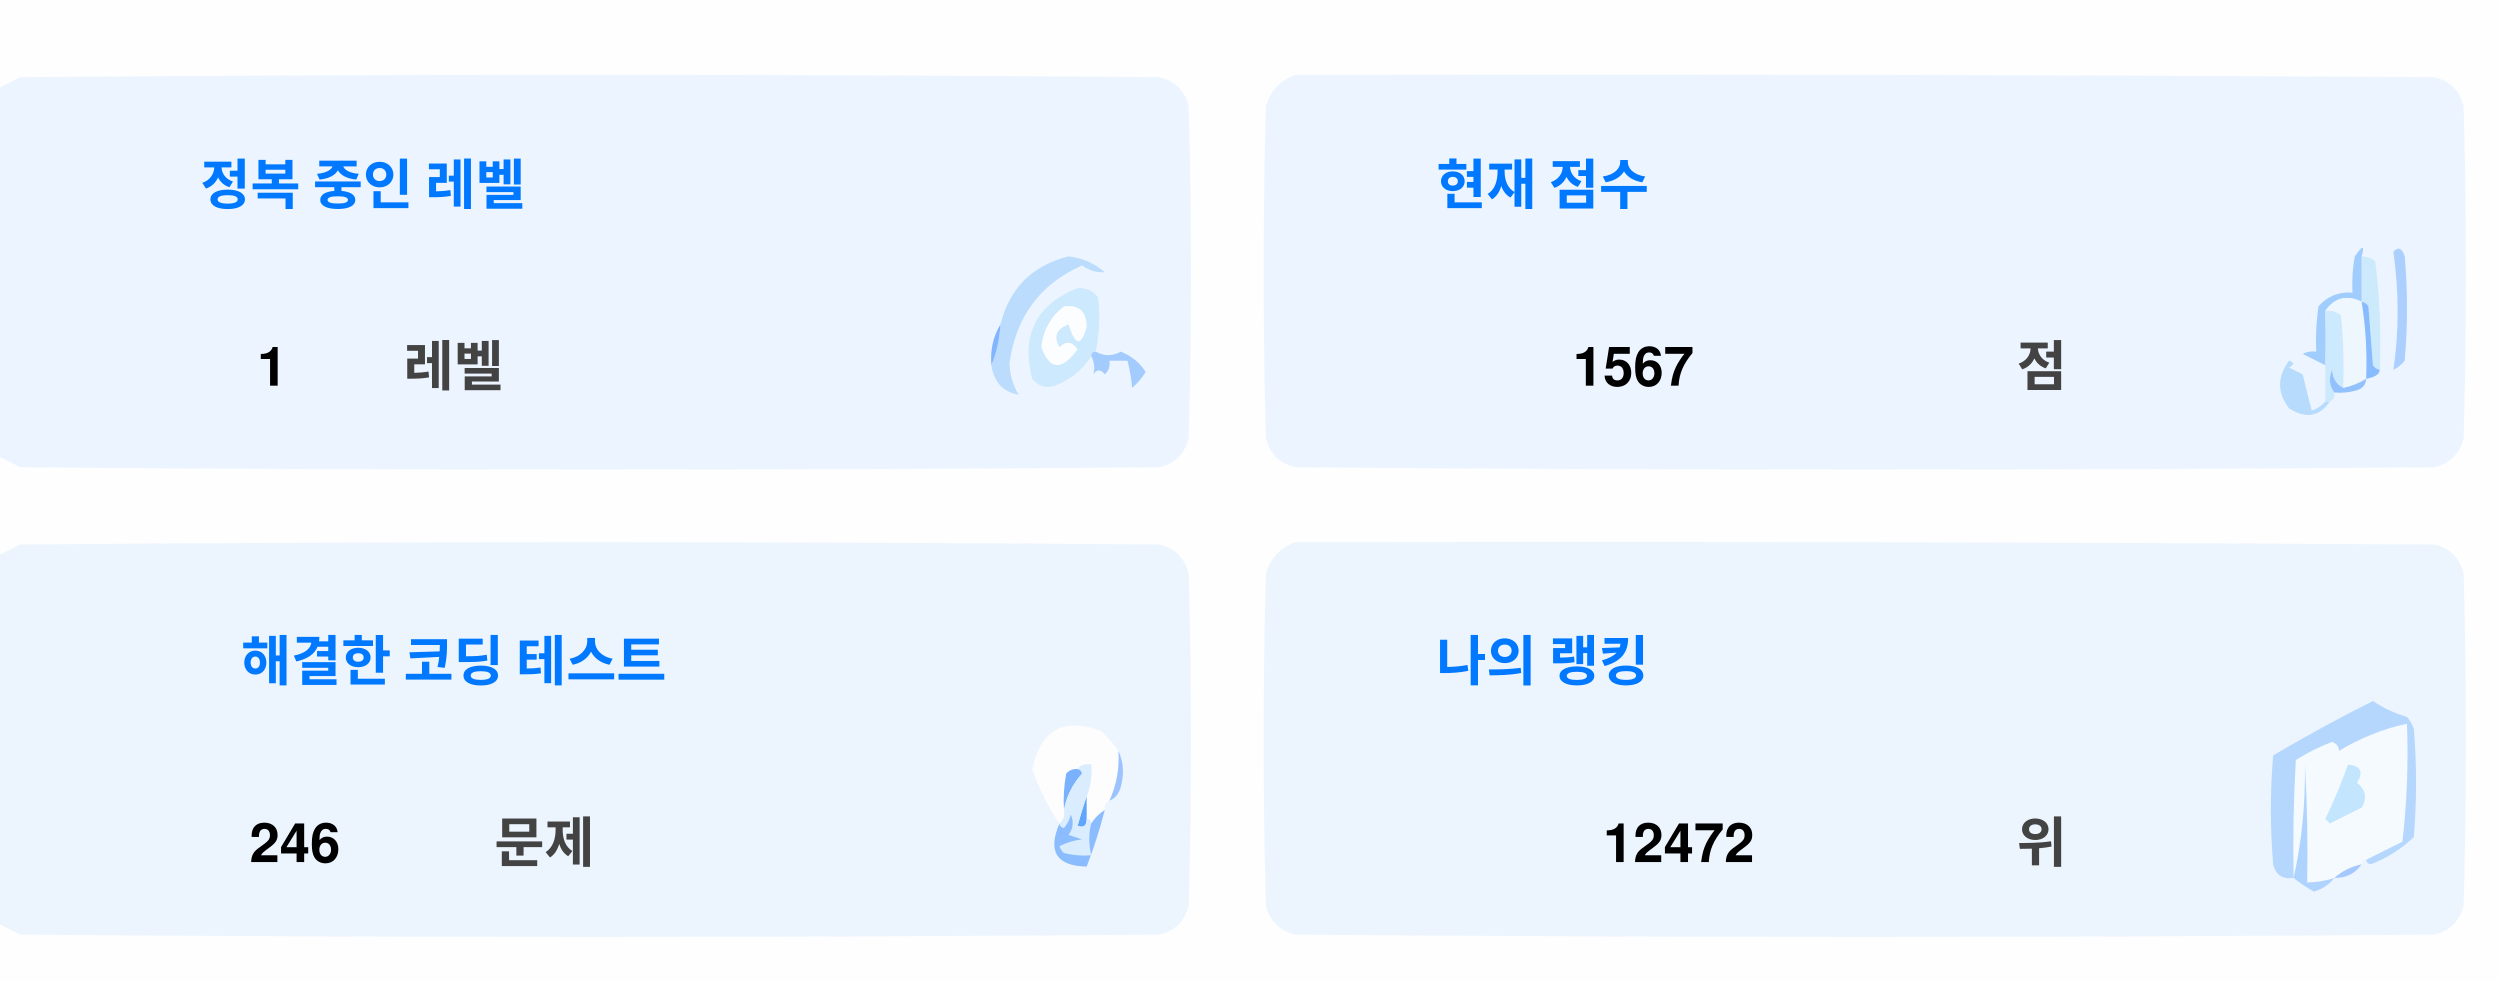
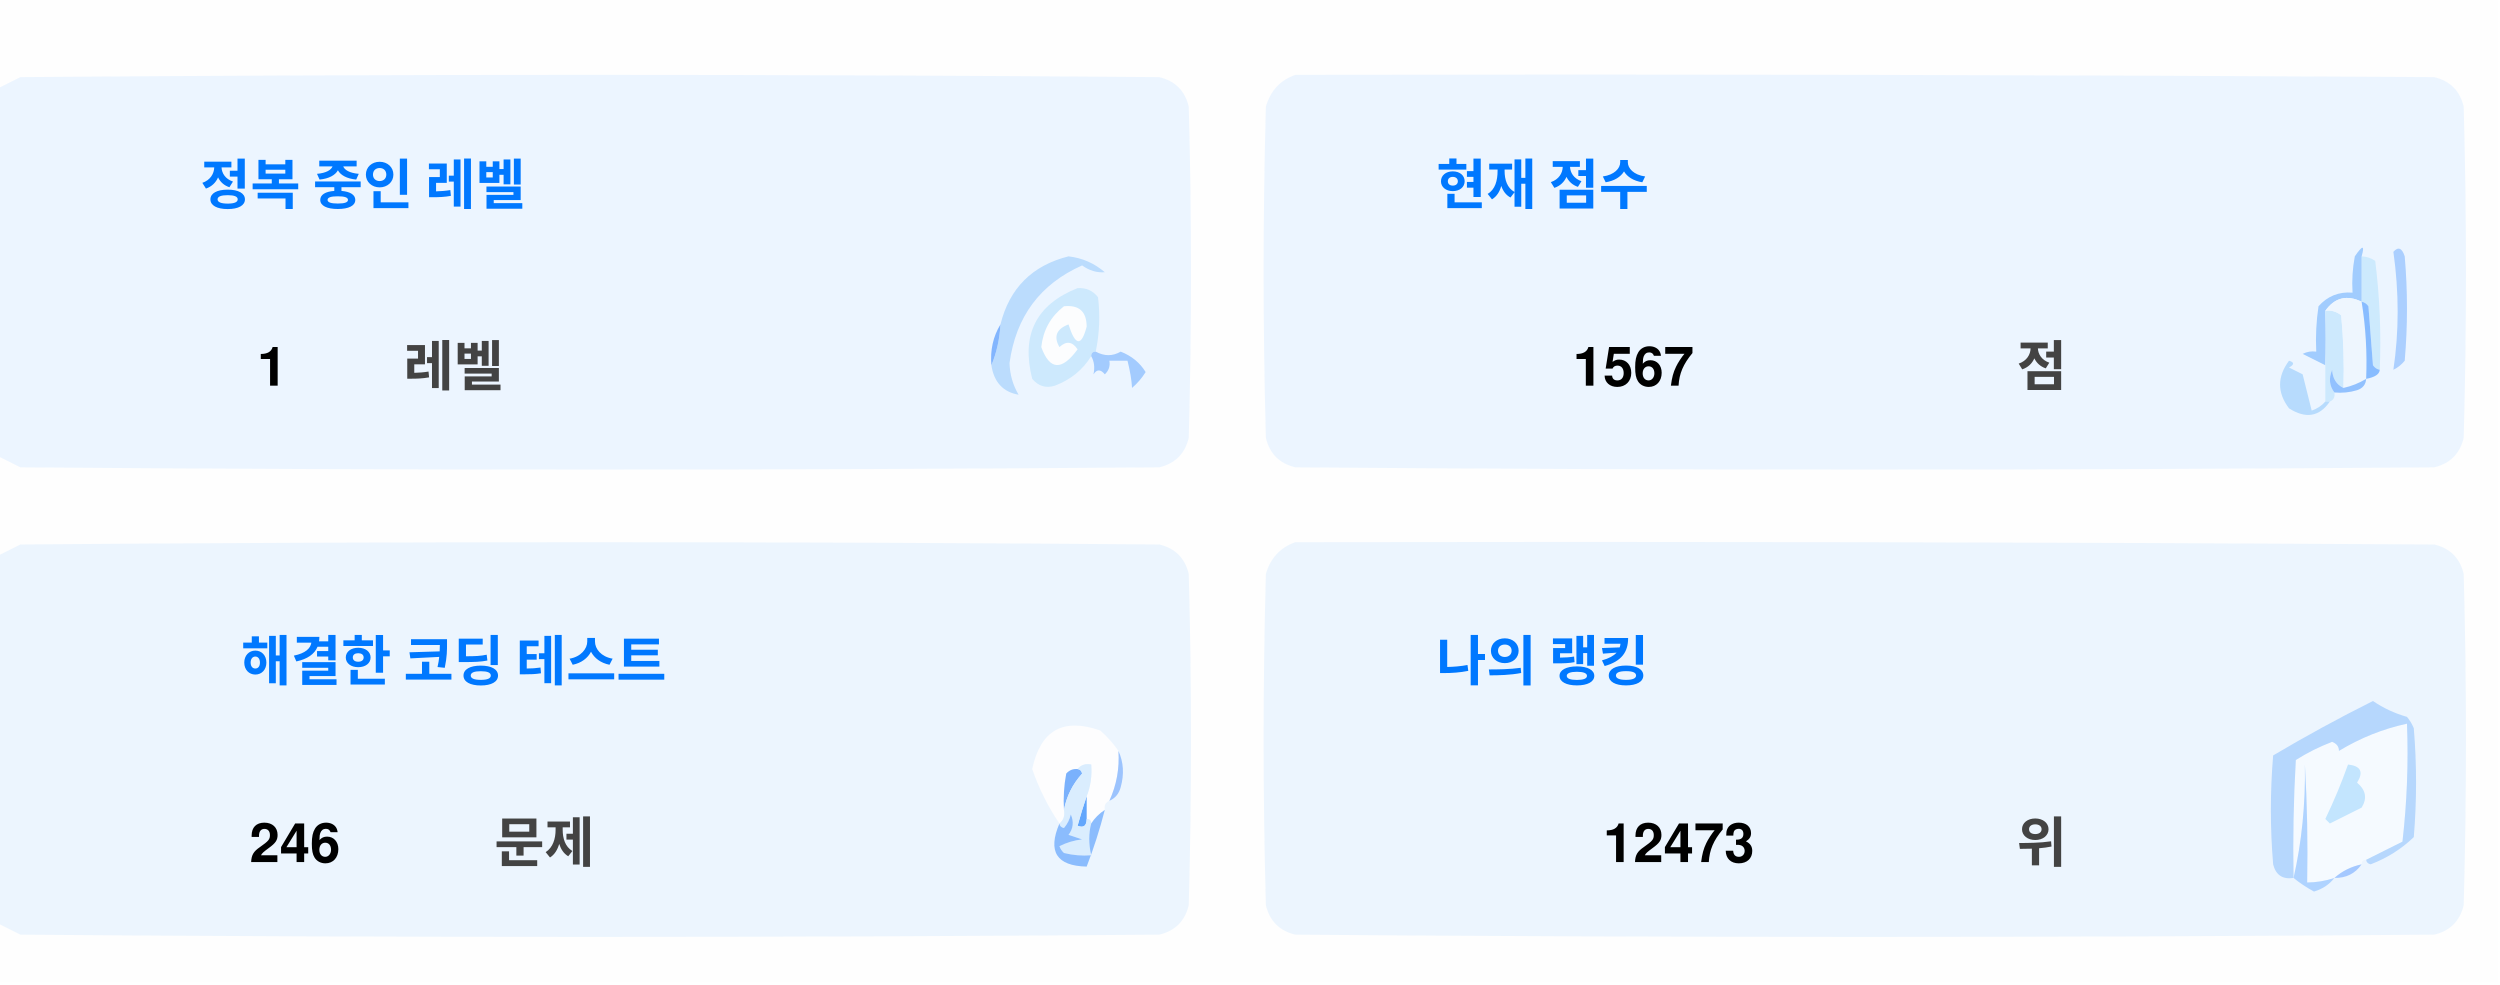
<svg xmlns="http://www.w3.org/2000/svg" version="1.1" width="551px" height="217px" style="shape-rendering:geometricPrecision; text-rendering:geometricPrecision; image-rendering:optimizeQuality; fill-rule:evenodd; clip-rule:evenodd">
  <style>.title {fill: #434343;font-size: 1rem;line-height: 1.5rem;font-weight: bold;font-family: -apple-system, BlinkMacSystemFont, Segoe UI, Helvetica, Arial, sans-serif, Apple Color Emoji, Segoe UI Emoji;}.desc {fill: #434343;font-size: 2.5rem;font-weight: bold;line-height: 1.5rem;font-family: -apple-system, BlinkMacSystemFont, Segoe UI, Helvetica, Arial, sans-serif, Apple Color Emoji, Segoe UI Emoji;}.desc-2 {fill: #434343;font-size: 1rem;font-weight: bold;line-height: 1.5rem;font-family: -apple-system, BlinkMacSystemFont, Segoe UI, Helvetica, Arial, sans-serif, Apple Color Emoji, Segoe UI Emoji;}.text, .desc {animation: twinkling 4s ease-in-out infinite;}@keyframes twinkling {40% { opacity: 1; }50% { opacity: 0.5; }60% { opacity: 1; }70% { opacity: 0.5; }80% { opacity: 1; }}</style>
  <g>
    <path style="opacity:1" fill="#fefefe" d="M -0.5,-0.5 C 183.167,-0.5 366.833,-0.5 550.5,-0.5C 550.5,71.833 550.5,144.167 550.5,216.5C 366.833,216.5 183.167,216.5 -0.5,216.5C -0.5,212.167 -0.5,207.833 -0.5,203.5C 1.14,204.32 2.807,205.153 4.5,206C 88.167,206.667 171.833,206.667 255.5,206C 259,205.167 261.167,203 262,199.5C 262.667,175.167 262.667,150.833 262,126.5C 261.167,123 259,120.833 255.5,120C 171.833,119.333 88.167,119.333 4.5,120C 2.807,120.847 1.14,121.68 -0.5,122.5C -0.5,115.167 -0.5,107.833 -0.5,100.5C 1.14,101.32 2.807,102.153 4.5,103C 88.167,103.667 171.833,103.667 255.5,103C 259,102.167 261.167,100 262,96.5C 262.667,72.167 262.667,47.833 262,23.5C 261.167,20 259,17.833 255.5,17C 171.833,16.333 88.167,16.333 4.5,17C 2.807,17.847 1.14,18.68 -0.5,19.5C -0.5,12.833 -0.5,6.167 -0.5,-0.5 Z" />
  </g>
  <g>
    <path style="opacity:1" fill="#ecf5ff" d="M -0.5,100.5 C -0.5,73.5 -0.5,46.5 -0.5,19.5C 1.14,18.68 2.807,17.847 4.5,17C 88.167,16.333 171.833,16.333 255.5,17C 259,17.833 261.167,20 262,23.5C 262.667,47.833 262.667,72.167 262,96.5C 261.167,100 259,102.167 255.5,103C 171.833,103.667 88.167,103.667 4.5,103C 2.807,102.153 1.14,101.32 -0.5,100.5 Z" />
  </g>
  <g>
    <path style="opacity:1" fill="#ecf5ff" d="M 285.5,16.5 C 369.167,16.333 452.834,16.5 536.5,17C 540,17.833 542.167,20 543,23.5C 543.667,47.833 543.667,72.167 543,96.5C 542.167,100 540,102.167 536.5,103C 452.833,103.667 369.167,103.667 285.5,103C 282,102.167 279.833,100 279,96.5C 278.333,72.167 278.333,47.833 279,23.5C 280.018,19.985 282.185,17.652 285.5,16.5 Z" />
  </g>
  <g>
    <path style="opacity:1" fill="#cdeafd" d="M 520.5,56.5 C 521.583,56.539 522.583,56.873 523.5,57.5C 524.498,65.472 524.831,73.472 524.5,81.5C 523.883,81.389 523.383,81.056 523,80.5C 522.667,76.167 522.333,71.833 522,67.5C 521.617,66.944 521.117,66.611 520.5,66.5C 520.5,63.167 520.5,59.833 520.5,56.5 Z" />
  </g>
  <g>
    <path style="opacity:1" fill="#abcfff" d="M 527.5,55.5 C 528.566,54.308 529.399,54.641 530,56.5C 530.667,64.167 530.667,71.833 530,79.5C 529.311,80.357 528.478,81.023 527.5,81.5C 528.758,73.08 528.758,64.414 527.5,55.5 Z" />
  </g>
  <g>
    <path style="opacity:1" fill="#bbdcfd" d="M 218.5,80.5 C 219.657,77.727 220.324,74.727 220.5,71.5C 222.49,63.51 227.49,58.51 235.5,56.5C 238.528,56.847 241.194,58.014 243.5,60C 241.744,60.141 240.078,59.641 238.5,58.5C 229.247,62.607 223.914,69.773 222.5,80C 222.565,82.526 223.232,84.859 224.5,87C 221.07,86.397 219.07,84.231 218.5,80.5 Z" />
  </g>
  <g>
    <path style="opacity:1" fill="#cde9fd" d="M 241.5,77.5 C 240.833,77.5 240.5,77.833 240.5,78.5C 238.628,81.529 235.961,83.695 232.5,85C 230.536,85.624 228.869,85.124 227.5,83.5C 225.021,73.791 228.354,67.124 237.5,63.5C 239.374,63.39 240.874,64.056 242,65.5C 242.497,69.524 242.331,73.524 241.5,77.5 Z" />
  </g>
  <g>
    <path style="opacity:1" fill="#fcfdfe" d="M 234.5,67.5 C 237.826,67.162 239.493,68.662 239.5,72C 238.334,76.434 237,76.267 235.5,71.5C 232.832,72.515 232.166,74.182 233.5,76.5C 235.017,75.089 236.351,75.256 237.5,77C 234.006,81.771 231.34,81.605 229.5,76.5C 229.904,72.771 231.571,69.771 234.5,67.5 Z" />
  </g>
  <g>
    <path style="opacity:1" fill="#a1ccfe" d="M 520.5,56.5 C 520.5,59.833 520.5,63.167 520.5,66.5C 517.238,64.922 514.572,65.589 512.5,68.5C 512.617,72.81 512.617,76.81 512.5,80.5C 510.86,79.68 509.193,78.847 507.5,78C 508.448,77.517 509.448,77.35 510.5,77.5C 510.335,74.15 510.502,70.817 511,67.5C 512.995,65.253 515.495,64.253 518.5,64.5C 518.336,61.813 518.503,59.146 519,56.5C 520.731,53.969 521.231,53.969 520.5,56.5 Z" />
  </g>
  <g>
    <path style="opacity:1" fill="#cde9fd" d="M 512.5,68.5 C 513.822,68.33 514.989,68.663 516,69.5C 516.499,74.823 516.666,80.156 516.5,85.5C 514.955,84.77 514.122,83.437 514,81.5C 513.22,83.387 513.387,85.054 514.5,86.5C 514.672,87.492 514.338,88.158 513.5,88.5C 513.167,88.5 512.833,88.5 512.5,88.5C 512.5,85.833 512.5,83.167 512.5,80.5C 512.617,76.81 512.617,72.81 512.5,68.5 Z" />
  </g>
  <g>
    <path style="opacity:1" fill="#eef6fe" d="M 520.5,66.5 C 521.407,72.106 521.74,77.773 521.5,83.5C 519.95,84.441 518.284,85.108 516.5,85.5C 516.666,80.156 516.499,74.823 516,69.5C 514.989,68.663 513.822,68.33 512.5,68.5C 514.572,65.589 517.238,64.922 520.5,66.5 Z" />
  </g>
  <g>
    <path style="opacity:1" fill="#88bcff" d="M 520.5,66.5 C 521.117,66.611 521.617,66.944 522,67.5C 522.333,71.833 522.667,76.167 523,80.5C 523.383,81.056 523.883,81.389 524.5,81.5C 524.445,82.469 523.445,83.136 521.5,83.5C 521.74,77.773 521.407,72.106 520.5,66.5 Z" />
  </g>
  <g>
    <path style="opacity:1" fill="#82b5fe" d="M 220.5,71.5 C 220.324,74.727 219.657,77.727 218.5,80.5C 218.215,77.171 218.882,74.171 220.5,71.5 Z" />
  </g>
  <g>
    <path style="opacity:1" fill="#a3cbfe" d="M 240.5,78.5 C 240.5,77.833 240.833,77.5 241.5,77.5C 243.391,78.536 245.224,78.536 247,77.5C 249.391,78.429 251.225,79.929 252.5,82C 251.681,83.319 250.681,84.486 249.5,85.5C 249.409,83.777 249.075,81.777 248.5,79.5C 247.167,79.5 245.833,79.5 244.5,79.5C 244.719,80.675 244.386,81.675 243.5,82.5C 242.575,81.359 241.741,81.359 241,82.5C 241.331,80.981 241.164,79.648 240.5,78.5 Z" />
  </g>
  <g>
    <path style="opacity:1" fill="#b7dbfd" d="M 512.5,88.5 C 512.833,88.5 513.167,88.5 513.5,88.5C 511.199,91.857 508.199,92.357 504.5,90C 501.872,86.535 501.872,83.035 504.5,79.5C 505.696,79.846 505.696,80.346 504.5,81C 505.5,81.5 506.5,82 507.5,82.5C 508.167,85.167 508.833,87.833 509.5,90.5C 510.739,90.058 511.739,89.391 512.5,88.5 Z" />
  </g>
  <g>
    <path style="opacity:1" fill="#92c1fe" d="M 516.5,85.5 C 518.284,85.108 519.95,84.441 521.5,83.5C 521.423,84.75 520.756,85.583 519.5,86C 517.866,86.493 516.199,86.66 514.5,86.5C 513.387,85.054 513.22,83.387 514,81.5C 514.122,83.437 514.955,84.77 516.5,85.5 Z" />
  </g>
  <g>
    <path style="opacity:1" fill="#ecf5fe" d="M -0.5,203.5 C -0.5,176.5 -0.5,149.5 -0.5,122.5C 1.14,121.68 2.807,120.847 4.5,120C 88.167,119.333 171.833,119.333 255.5,120C 259,120.833 261.167,123 262,126.5C 262.667,150.833 262.667,175.167 262,199.5C 261.167,203 259,205.167 255.5,206C 171.833,206.667 88.167,206.667 4.5,206C 2.807,205.153 1.14,204.32 -0.5,203.5 Z" />
  </g>
  <g>
    <path style="opacity:1" fill="#ecf5fe" d="M 285.5,119.5 C 369.167,119.333 452.834,119.5 536.5,120C 540,120.833 542.167,123 543,126.5C 543.667,150.833 543.667,175.167 543,199.5C 542.167,203 540,205.167 536.5,206C 452.833,206.667 369.167,206.667 285.5,206C 282,205.167 279.833,203 279,199.5C 278.333,175.167 278.333,150.833 279,126.5C 280.018,122.985 282.185,120.652 285.5,119.5 Z" />
  </g>
  <g>
    <path style="opacity:1" fill="#fdfdfe" d="M 246.5,165.5 C 246.758,169.367 246.092,173.034 244.5,176.5C 243.662,176.842 243.328,177.508 243.5,178.5C 242.272,179.306 241.272,180.306 240.5,181.5C 240.5,180.833 240.167,180.5 239.5,180.5C 239.5,178.833 239.5,177.167 239.5,175.5C 240.369,173.283 240.702,170.95 240.5,168.5C 239.209,168.263 238.209,168.596 237.5,169.5C 236.504,169.414 235.671,169.748 235,170.5C 234.503,173.146 234.336,175.813 234.5,178.5C 234.737,179.791 234.404,180.791 233.5,181.5C 230.986,177.806 228.986,173.806 227.5,169.5C 229.309,160.957 234.309,158.124 242.5,161C 244.07,162.397 245.404,163.897 246.5,165.5 Z" />
  </g>
  <g>
    <path style="opacity:1" fill="#f5faff" d="M 521.5,189.5 C 520.833,189.5 520.5,189.833 520.5,190.5C 518.181,190.992 516.181,191.992 514.5,193.5C 512.565,194.15 510.565,194.483 508.5,194.5C 508.666,185.827 508.5,177.16 508,168.5C 508.141,177.227 507.308,185.56 505.5,193.5C 505.334,184.827 505.5,176.16 506,167.5C 508.527,165.903 511.194,164.57 514,163.5C 515.011,163.892 515.511,164.559 515.5,165.5C 520.21,162.641 525.21,160.641 530.5,159.5C 530.831,168.192 530.498,176.859 529.5,185.5C 526.807,186.847 524.14,188.18 521.5,189.5 Z" />
  </g>
  <g>
    <path style="opacity:1" fill="#b6d7fd" d="M 521.5,189.5 C 524.14,188.18 526.807,186.847 529.5,185.5C 530.498,176.859 530.831,168.192 530.5,159.5C 525.21,160.641 520.21,162.641 515.5,165.5C 515.511,164.559 515.011,163.892 514,163.5C 511.194,164.57 508.527,165.903 506,167.5C 505.5,176.16 505.334,184.827 505.5,193.5C 503.089,193.863 501.589,192.863 501,190.5C 500.333,182.5 500.333,174.5 501,166.5C 508.173,162.246 515.507,158.246 523,154.5C 525.304,156.068 527.804,157.235 530.5,158C 531.126,158.75 531.626,159.584 532,160.5C 532.667,168.5 532.667,176.5 532,184.5C 529.292,187.111 526.125,189.111 522.5,190.5C 521.893,190.376 521.56,190.043 521.5,189.5 Z" />
  </g>
  <g>
    <path style="opacity:1" fill="#c3e5fe" d="M 517.5,168.5 C 520.317,168.801 520.984,170.134 519.5,172.5C 521.439,174.122 521.772,175.956 520.5,178C 518.167,179.167 515.833,180.333 513.5,181.5C 513.167,181.167 512.833,180.833 512.5,180.5C 514.414,176.515 516.081,172.515 517.5,168.5 Z" />
  </g>
  <g>
    <path style="opacity:1" fill="#7ab1fc" d="M 237.5,169.5 C 238.043,169.56 238.376,169.893 238.5,170.5C 236.395,172.836 235.062,175.503 234.5,178.5C 234.336,175.813 234.503,173.146 235,170.5C 235.671,169.748 236.504,169.414 237.5,169.5 Z" />
  </g>
  <g>
    <path style="opacity:1" fill="#afd3ff" d="M 514.5,193.5 C 513.378,194.947 511.878,195.947 510,196.5C 508.348,195.601 506.848,194.601 505.5,193.5C 507.308,185.56 508.141,177.227 508,168.5C 508.5,177.16 508.666,185.827 508.5,194.5C 510.565,194.483 512.565,194.15 514.5,193.5 Z" />
  </g>
  <g>
    <path style="opacity:1" fill="#9cc3fd" d="M 246.5,165.5 C 247.634,167.966 247.801,170.633 247,173.5C 246.623,174.942 245.79,175.942 244.5,176.5C 246.092,173.034 246.758,169.367 246.5,165.5 Z" />
  </g>
  <g>
    <path style="opacity:1" fill="#62a6fc" d="M 239.5,175.5 C 239.5,177.167 239.5,178.833 239.5,180.5C 239.483,182.028 238.816,182.528 237.5,182C 238.117,179.723 238.784,177.556 239.5,175.5 Z" />
  </g>
  <g>
    <path style="opacity:1" fill="#daedfe" d="M 237.5,169.5 C 238.209,168.596 239.209,168.263 240.5,168.5C 240.702,170.95 240.369,173.283 239.5,175.5C 238.784,177.556 238.117,179.723 237.5,182C 238.816,182.528 239.483,182.028 239.5,180.5C 240.167,180.5 240.5,180.833 240.5,181.5C 239.918,183.669 239.918,186.002 240.5,188.5C 238.473,188.662 236.473,188.495 234.5,188C 234.043,187.586 233.709,187.086 233.5,186.5C 235.078,185.702 236.744,185.202 238.5,185C 237.5,184.667 236.5,184.333 235.5,184C 236.554,182.612 236.72,181.112 236,179.5C 235.751,180.624 235.251,181.624 234.5,182.5C 233.893,182.376 233.56,182.043 233.5,181.5C 234.404,180.791 234.737,179.791 234.5,178.5C 235.062,175.503 236.395,172.836 238.5,170.5C 238.376,169.893 238.043,169.56 237.5,169.5 Z" />
  </g>
  <g>
    <path style="opacity:1" fill="#8bbcfd" d="M 243.5,178.5 C 242.395,182.803 241.062,186.969 239.5,191C 232.857,190.847 230.857,187.68 233.5,181.5C 233.56,182.043 233.893,182.376 234.5,182.5C 235.251,181.624 235.751,180.624 236,179.5C 236.72,181.112 236.554,182.612 235.5,184C 236.5,184.333 237.5,184.667 238.5,185C 236.744,185.202 235.078,185.702 233.5,186.5C 233.709,187.086 234.043,187.586 234.5,188C 236.473,188.495 238.473,188.662 240.5,188.5C 239.918,186.002 239.918,183.669 240.5,181.5C 241.272,180.306 242.272,179.306 243.5,178.5 Z" />
  </g>
  <g>
    <path style="opacity:1" fill="#a4c8ff" d="M 520.5,190.5 C 519.089,192.539 517.089,193.539 514.5,193.5C 516.181,191.992 518.181,190.992 520.5,190.5 Z" />
  </g>
  <text text-anchor="middle" x="80" y="45" class="title" style="fill:#0078ff;" stroke="#none" stroke-width="1">정복 중인 레벨</text>
  <text text-anchor="middle" x="60" y="85" class="desc" style="fill:#000000;" stroke="#none" stroke-width="1">1</text>
  <text text-anchor="middle" x="100" y="85" class="desc-2" style="fill:#434343;" stroke="#none" stroke-width="1">레벨</text>
  <text text-anchor="middle" x="340" y="45" class="title" style="fill:#0078ff;" stroke="#none" stroke-width="1">현재 점수</text>
  <text text-anchor="middle" x="360" y="85" class="desc" style="fill:#000000;" stroke="#none" stroke-width="1">1567</text>
  <text text-anchor="middle" x="450" y="85" class="desc-2" style="fill:#434343;" stroke="#none" stroke-width="1">점</text>
  <text text-anchor="middle" x="100" y="150" class="title" style="fill:#0078ff;" stroke="#none" stroke-width="1">해결한 코딩 테스트</text>
  <text text-anchor="middle" x="65" y="190" class="desc" style="fill:#000000;" stroke="#none" stroke-width="1">246</text>
  <text text-anchor="middle" x="120" y="190" class="desc-2" style="fill:#434343;" stroke="#none" stroke-width="1">문제</text>
  <text text-anchor="middle" x="340" y="150" class="title" style="fill:#0078ff;" stroke="#none" stroke-width="1">나의 랭킹</text>
-   <text text-anchor="middle" x="370" y="190" class="desc" style="fill:#000000;" stroke="#none" stroke-width="1">12472</text>
+   <text text-anchor="middle" x="370" y="190" class="desc" style="fill:#000000;" stroke="#none" stroke-width="1">12473</text>
  <text text-anchor="middle" x="450" y="190" class="desc-2" style="fill:#434343;" stroke="#none" stroke-width="1">위</text>
</svg>
